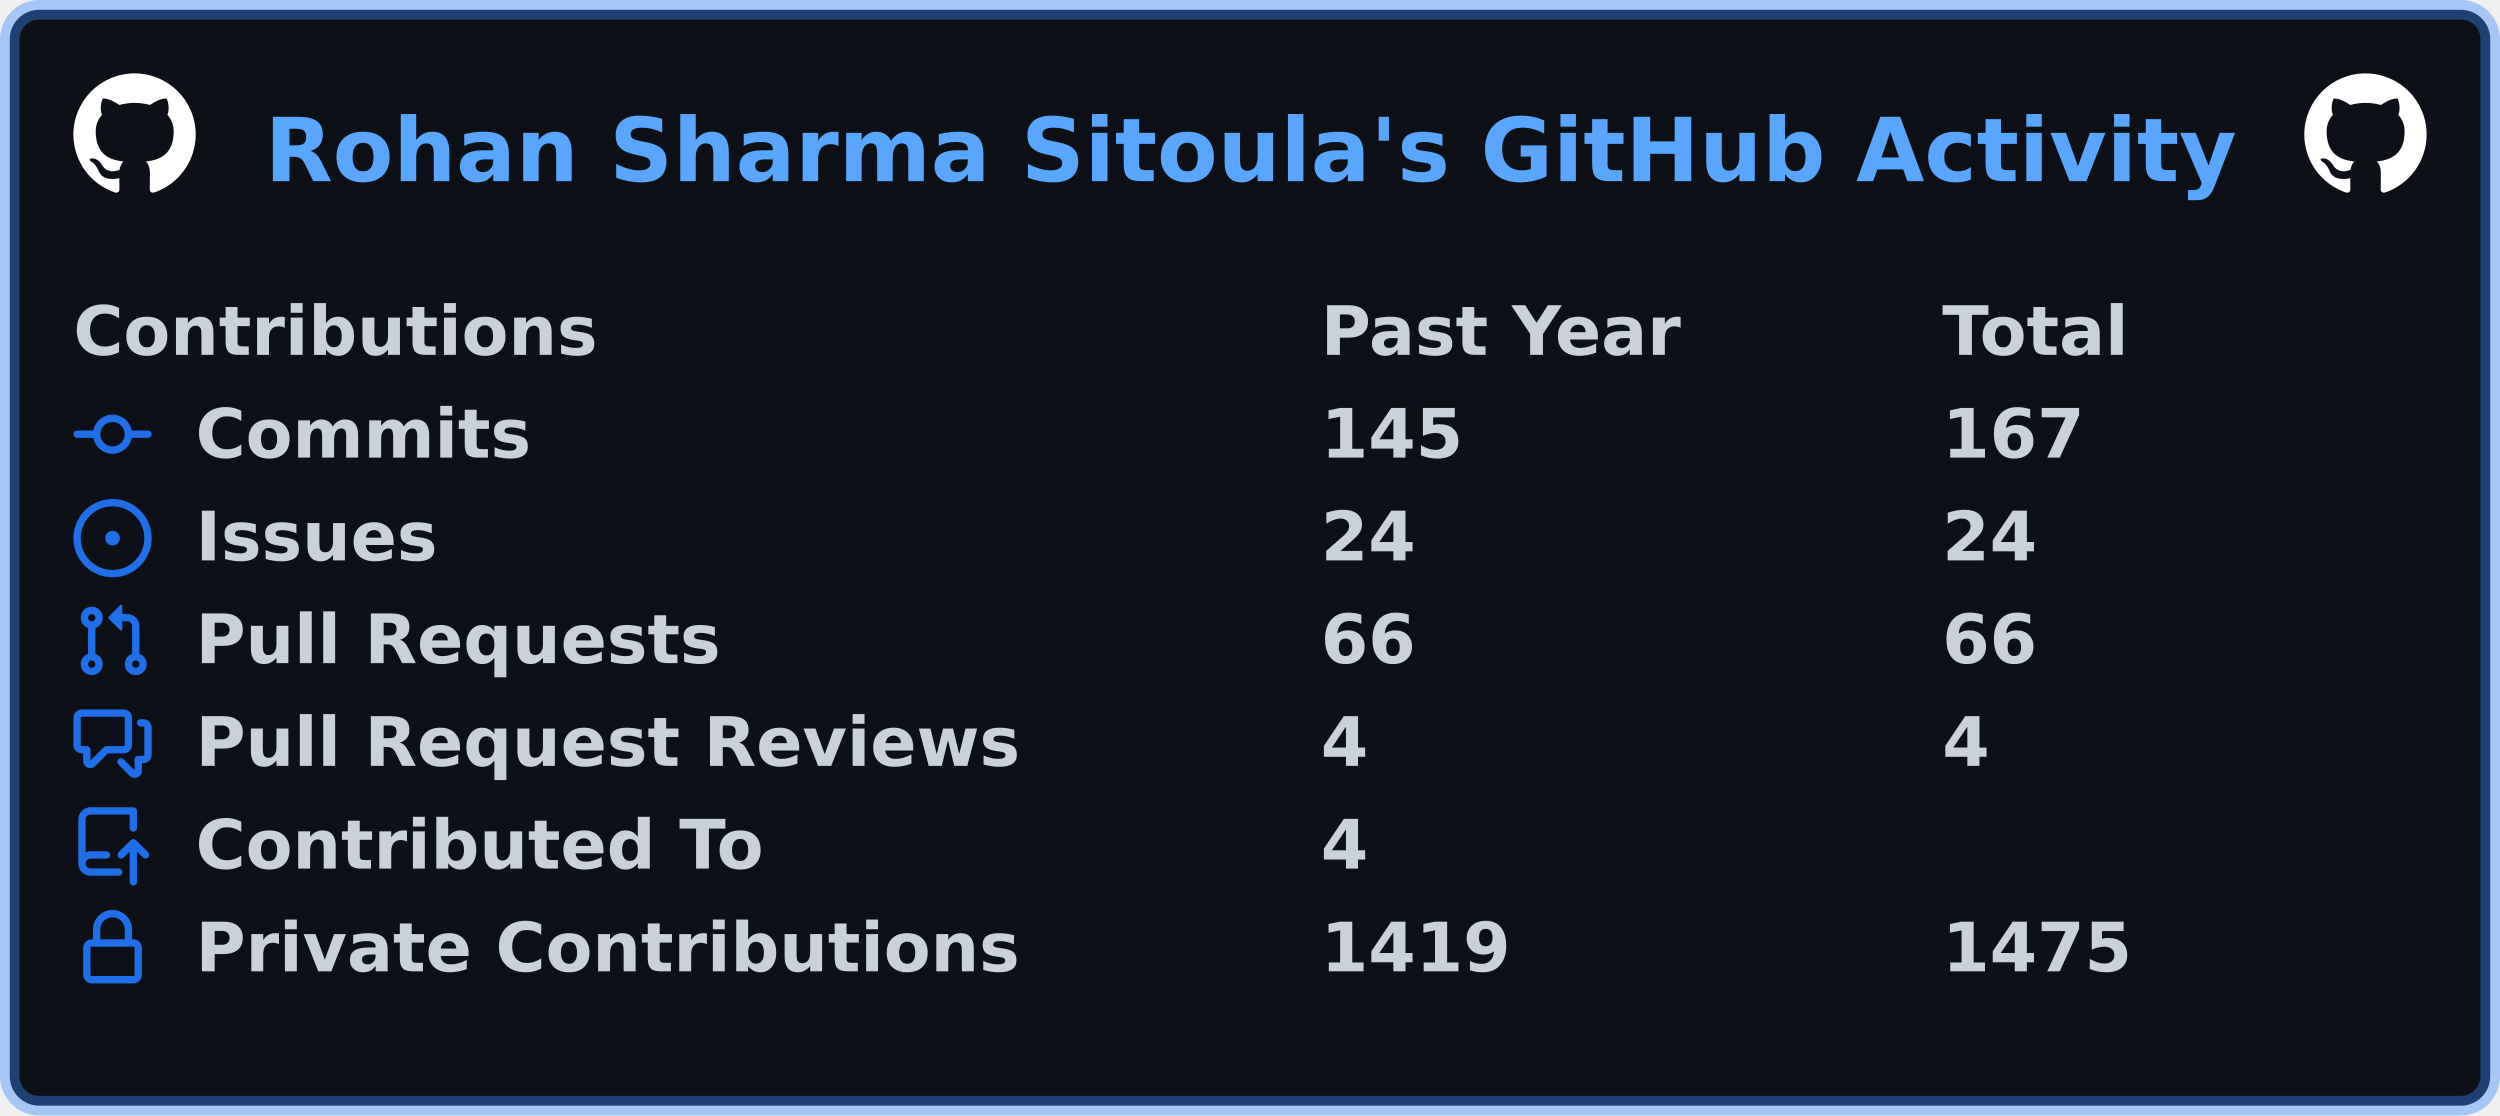
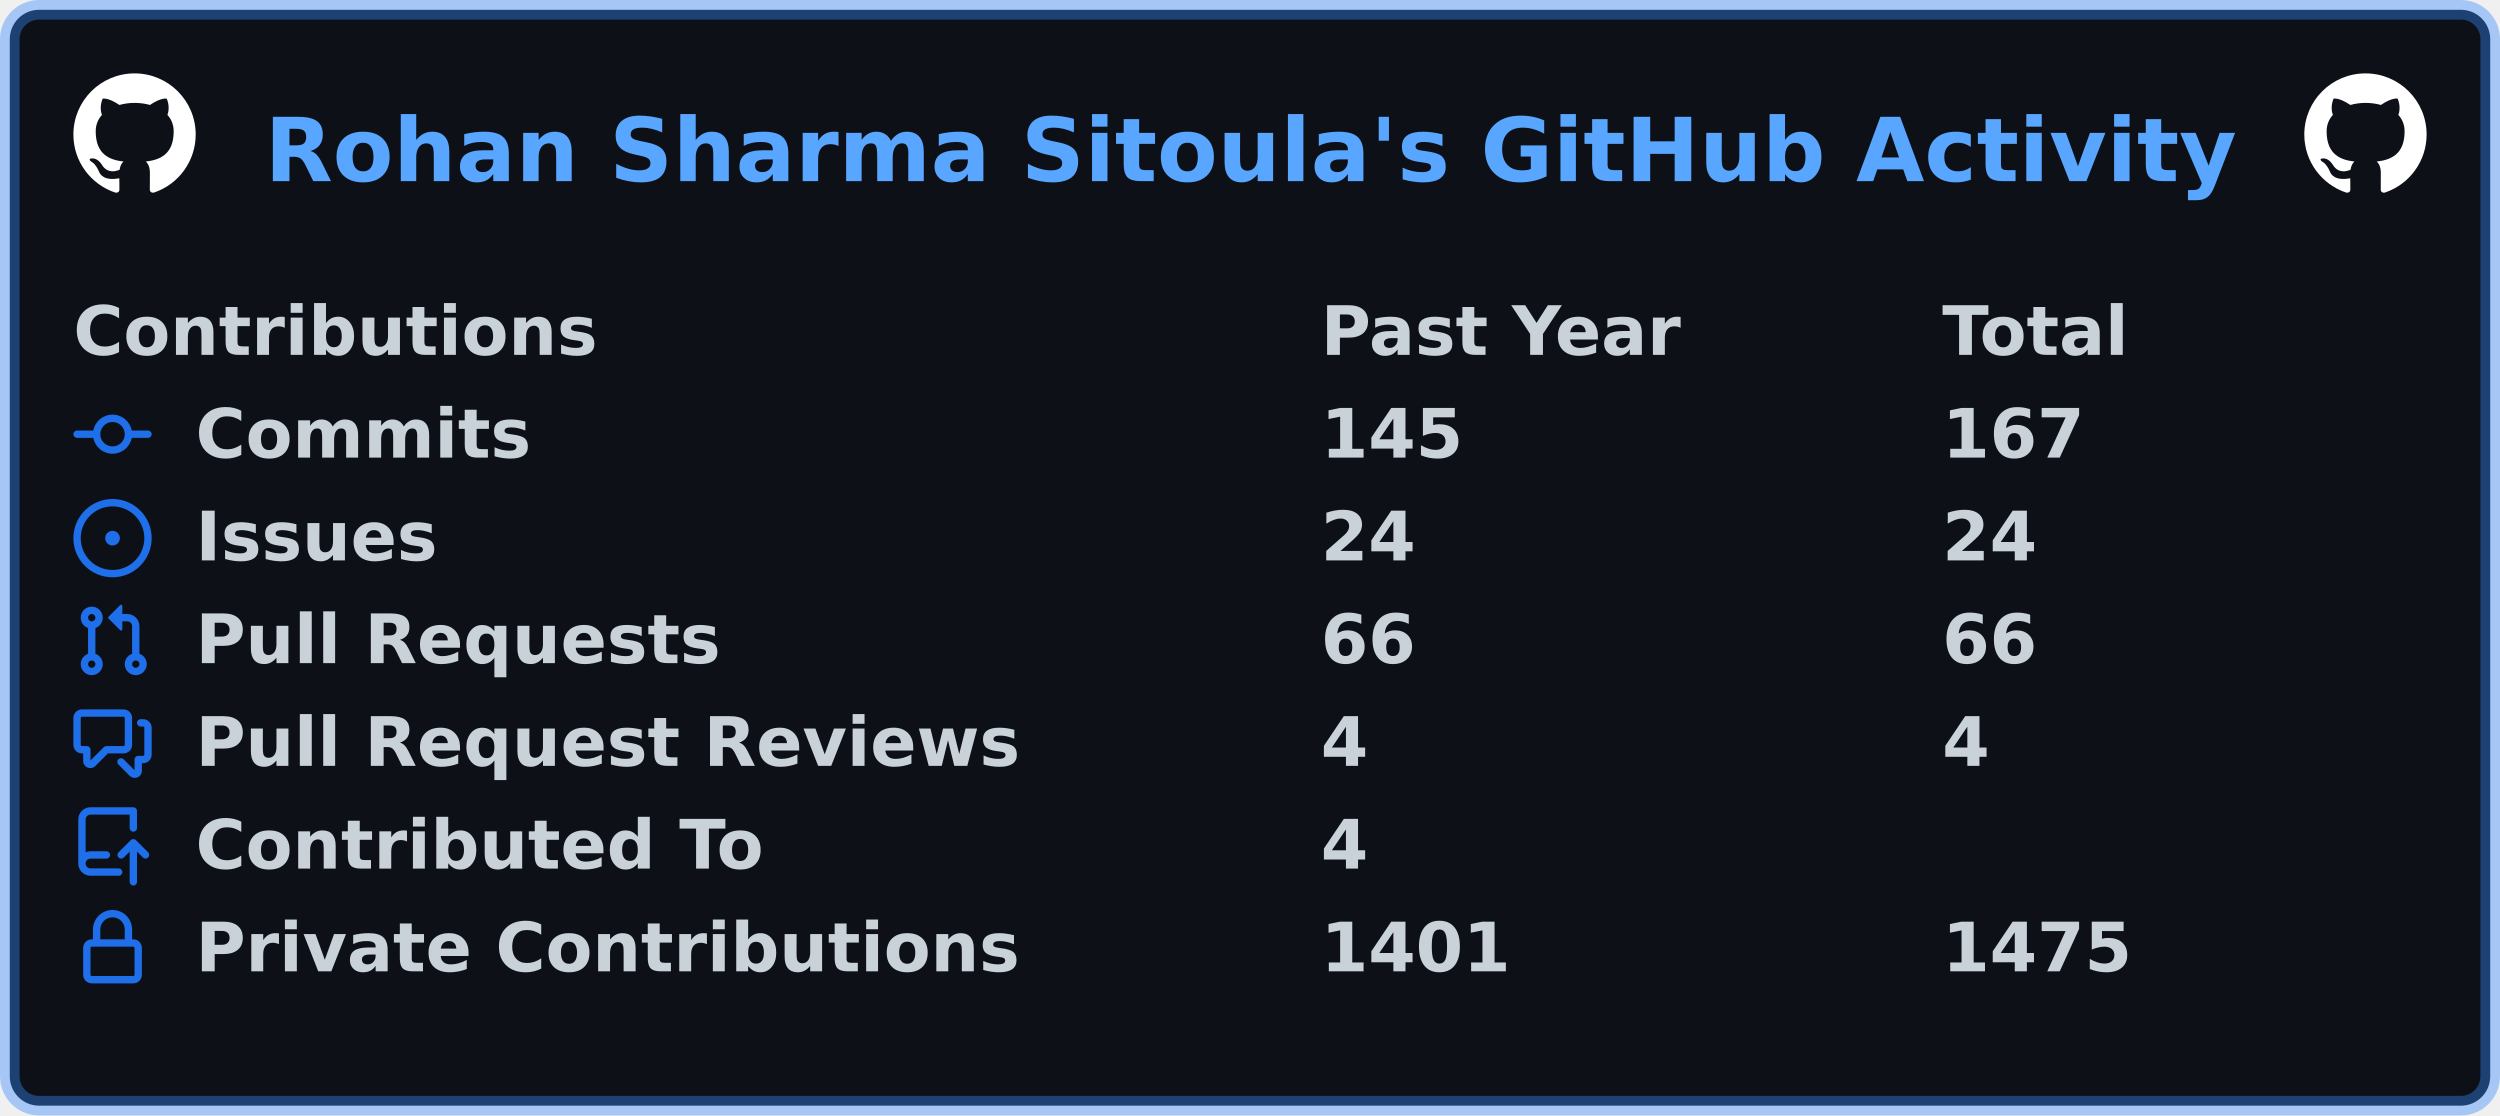
<svg xmlns="http://www.w3.org/2000/svg" width="511" height="228" viewBox="0 0 511 228" lang="en" xml:lang="en">
  <rect x="2" y="2" stroke-width="4" rx="6" width="507" height="224" stroke="rgba(56,139,253,0.4)" fill="#0d1117" />
  <g font-weight="600" font-size="110pt" font-family="Verdana,Geneva,DejaVu Sans,sans-serif" text-rendering="geometricPrecision">
    <text x="440" y="301" lengthAdjust="spacingAndGlyphs" textLength="3266" transform="scale(0.123)" fill="#58a6ff">Rohan Sharma Sitoula's GitHub Activity</text>
    <svg x="15" y="15" width="25" height="25" viewBox="0 0 16 16">
      <path fill="#ffffff" fill-rule="evenodd" d="M8 0C3.58 0 0 3.58 0 8c0 3.54 2.29 6.53 5.47 7.59.4.07.55-.17.55-.38 0-.19-.01-.82-.01-1.49-2.01.37-2.53-.49-2.69-.94-.09-.23-.48-.94-.82-1.13-.28-.15-.68-.52-.01-.53.63-.01 1.08.58 1.23.82.72 1.21 1.87.87 2.33.66.07-.52.28-.87.51-1.07-1.78-.2-3.64-.89-3.64-3.95 0-.87.31-1.59.82-2.15-.08-.2-.36-1.02.08-2.12 0 0 .67-.21 2.2.82.64-.18 1.32-.27 2-.27.68 0 1.36.09 2 .27 1.53-1.04 2.2-.82 2.2-.82.44 1.1.16 1.92.08 2.12.51.56.82 1.27.82 2.15 0 3.07-1.87 3.75-3.65 3.95.29.25.54.73.54 1.48 0 1.07-.01 1.93-.01 2.2 0 .21.15.46.55.38A8.013 8.013 0 0016 8c0-4.42-3.58-8-8-8z" />
    </svg>
    <svg x="471" y="15" width="25" height="25" viewBox="0 0 16 16">
      <path fill="#ffffff" fill-rule="evenodd" d="M8 0C3.58 0 0 3.58 0 8c0 3.54 2.29 6.53 5.47 7.59.4.07.55-.17.55-.38 0-.19-.01-.82-.01-1.49-2.01.37-2.53-.49-2.69-.94-.09-.23-.48-.94-.82-1.13-.28-.15-.68-.52-.01-.53.63-.01 1.08.58 1.23.82.72 1.21 1.87.87 2.33.66.07-.52.28-.87.51-1.07-1.78-.2-3.64-.89-3.64-3.95 0-.87.31-1.59.82-2.15-.08-.2-.36-1.02.08-2.12 0 0 .67-.21 2.2.82.64-.18 1.32-.27 2-.27.68 0 1.36.09 2 .27 1.53-1.04 2.2-.82 2.2-.82.44 1.1.16 1.92.08 2.12.51.56.82 1.27.82 2.15 0 3.07-1.87 3.75-3.65 3.95.29.25.54.73.54 1.48 0 1.07-.01 1.93-.01 2.2 0 .21.15.46.55.38A8.013 8.013 0 0016 8c0-4.42-3.58-8-8-8z" />
    </svg>
    <g transform="translate(0, 60)" fill="#c9d1d9">
      <g transform="translate(15, 0)">
        <g transform="scale(0.095)">
          <text x="0" y="132" textLength="1112" lengthAdjust="spacingAndGlyphs">Contributions</text>
          <text x="2684" y="132" textLength="774" lengthAdjust="spacingAndGlyphs">Past Year</text>
          <text x="4021" y="132" textLength="414" lengthAdjust="spacingAndGlyphs">Total</text>
        </g>
      </g>
      <g transform="translate(15, 21)">
        <path fill="#1f6feb" fill-rule="evenodd" d="M10.5 7.75a2.5 2.5 0 11-5 0 2.5 2.5 0 015 0zm1.43.75a4.002 4.002 0 01-7.86 0H.75a.75.75 0 110-1.5h3.32a4.001 4.001 0 017.86 0h3.32a.75.75 0 110 1.5h-3.32z" />
        <g transform="scale(0.095)">
          <text lengthAdjust="spacingAndGlyphs" textLength="734" x="263" y="132">Commits</text>
          <text lengthAdjust="spacingAndGlyphs" textLength="315" x="2684" y="132">145</text>
          <text lengthAdjust="spacingAndGlyphs" textLength="315" x="4021" y="132">167</text>
        </g>
      </g>
      <g transform="translate(15, 42)">
        <path fill="#1f6feb" d="M8 9.5a1.5 1.5 0 100-3 1.5 1.5 0 000 3z" />
        <path fill="#1f6feb" fill-rule="evenodd" d="M8 0a8 8 0 100 16A8 8 0 008 0zM1.5 8a6.5 6.5 0 1113 0 6.5 6.5 0 01-13 0z" />
        <g transform="scale(0.095)">
          <text lengthAdjust="spacingAndGlyphs" textLength="512" x="263" y="132">Issues</text>
          <text lengthAdjust="spacingAndGlyphs" textLength="210" x="2684" y="132">24</text>
          <text lengthAdjust="spacingAndGlyphs" textLength="210" x="4021" y="132">24</text>
        </g>
      </g>
      <g transform="translate(15, 63)">
        <path fill="#1f6feb" fill-rule="evenodd" d="M7.177 3.073L9.573.677A.25.25 0 0110 .854v4.792a.25.25 0 01-.427.177L7.177 3.427a.25.25 0 010-.354zM3.75 2.5a.75.75 0 100 1.5.75.75 0 000-1.5zm-2.25.75a2.25 2.25 0 113 2.122v5.256a2.251 2.251 0 11-1.5 0V5.372A2.25 2.25 0 011.5 3.25zM11 2.5h-1V4h1a1 1 0 011 1v5.628a2.251 2.251 0 101.5 0V5A2.5 2.5 0 0011 2.5zm1 10.25a.75.75 0 111.5 0 .75.75 0 01-1.5 0zM3.75 12a.75.75 0 100 1.5.75.75 0 000-1.5z" />
        <g transform="scale(0.095)">
          <text lengthAdjust="spacingAndGlyphs" textLength="1113" x="263" y="132">Pull Requests</text>
          <text lengthAdjust="spacingAndGlyphs" textLength="210" x="2684" y="132">66</text>
          <text lengthAdjust="spacingAndGlyphs" textLength="210" x="4021" y="132">66</text>
        </g>
      </g>
      <g transform="translate(15, 84)">
        <path fill="#1f6feb" fill-rule="evenodd" d="M1.5 2.75a.25.25 0 01.25-.25h8.5a.25.25 0 01.25.25v5.5a.25.25 0 01-.25.25h-3.5a.75.75 0 00-.53.22L3.5 11.44V9.25a.75.75 0 00-.75-.75h-1a.25.25 0 01-.25-.25v-5.5zM1.75 1A1.75 1.75 0 000 2.75v5.5C0 9.216.784 10 1.75 10H2v1.543a1.457 1.457 0 002.487 1.03L7.061 10h3.189A1.75 1.75 0 0012 8.25v-5.5A1.75 1.75 0 0010.25 1h-8.5zM14.5 4.75a.25.25 0 00-.25-.25h-.5a.75.75 0 110-1.5h.5c.966 0 1.75.784 1.75 1.75v5.5A1.75 1.75 0 0114.25 12H14v1.543a1.457 1.457 0 01-2.487 1.03L9.22 12.28a.75.75 0 111.06-1.06l2.22 2.22v-2.19a.75.75 0 01.75-.75h1a.25.25 0 00.25-.25v-5.5z" />
        <g transform="scale(0.095)">
          <text lengthAdjust="spacingAndGlyphs" textLength="1762" x="263" y="132">Pull Request Reviews</text>
          <text lengthAdjust="spacingAndGlyphs" textLength="105" x="2684" y="132">4</text>
          <text lengthAdjust="spacingAndGlyphs" textLength="105" x="4021" y="132">4</text>
        </g>
      </g>
      <g transform="translate(15, 105)">
        <path fill="#1f6feb" fill-rule="evenodd" d="M1 2.5A2.5 2.5 0 013.5 0h8.75a.75.75 0 01.75.75v3.5a.75.75 0 01-1.5 0V1.5h-8a1 1 0 00-1 1v6.708A2.492 2.492 0 013.5 9h3.25a.75.75 0 010 1.5H3.5a1 1 0 100 2h5.75a.75.75 0 010 1.5H3.5A2.5 2.5 0 011 11.5v-9zm13.23 7.79a.75.75 0 001.06-1.06l-2.505-2.505a.75.75 0 00-1.06 0L9.22 9.229a.75.75 0 001.06 1.061l1.225-1.224v6.184a.75.75 0 001.5 0V9.066l1.224 1.224z" />
        <g transform="scale(0.095)">
          <text lengthAdjust="spacingAndGlyphs" textLength="1234" x="263" y="132">Contributed To</text>
          <text lengthAdjust="spacingAndGlyphs" textLength="105" x="2684" y="132">4</text>
        </g>
      </g>
      <g transform="translate(15, 126)">
        <path fill="#1f6feb" fill-rule="evenodd" d="M4 4v2h-.25A1.75 1.75 0 002 7.75v5.5c0 .966.784 1.75 1.75 1.75h8.5A1.75 1.75 0 0014 13.25v-5.5A1.75 1.75 0 0012.25 6H12V4a4 4 0 10-8 0zm6.5 2V4a2.5 2.5 0 00-5 0v2h5zM12 7.5h.25a.25.25 0 01.25.25v5.5a.25.25 0 01-.25.25h-8.5a.25.25 0 01-.25-.25v-5.5a.25.25 0 01.25-.25H12z" />
        <g transform="scale(0.095)">
          <text lengthAdjust="spacingAndGlyphs" textLength="1742" x="263" y="132">Private Contributions</text>
-           <text lengthAdjust="spacingAndGlyphs" textLength="420" x="2684" y="132">1419</text>
+           <text lengthAdjust="spacingAndGlyphs" textLength="420" x="2684" y="132">1401</text>
          <text lengthAdjust="spacingAndGlyphs" textLength="420" x="4021" y="132">1475</text>
        </g>
      </g>
    </g>
  </g>
</svg>
